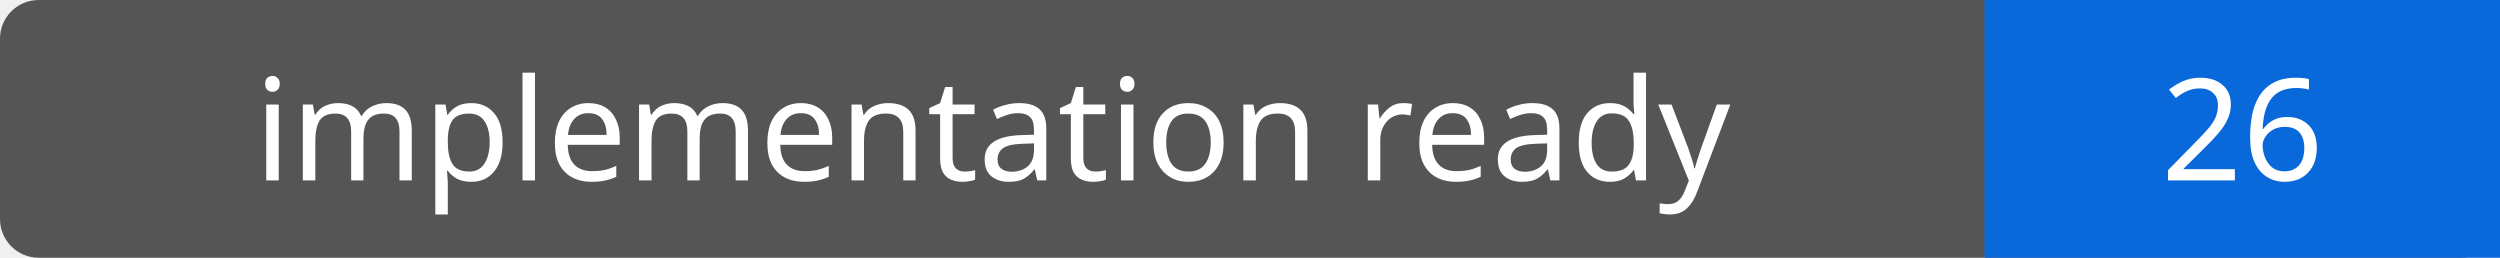
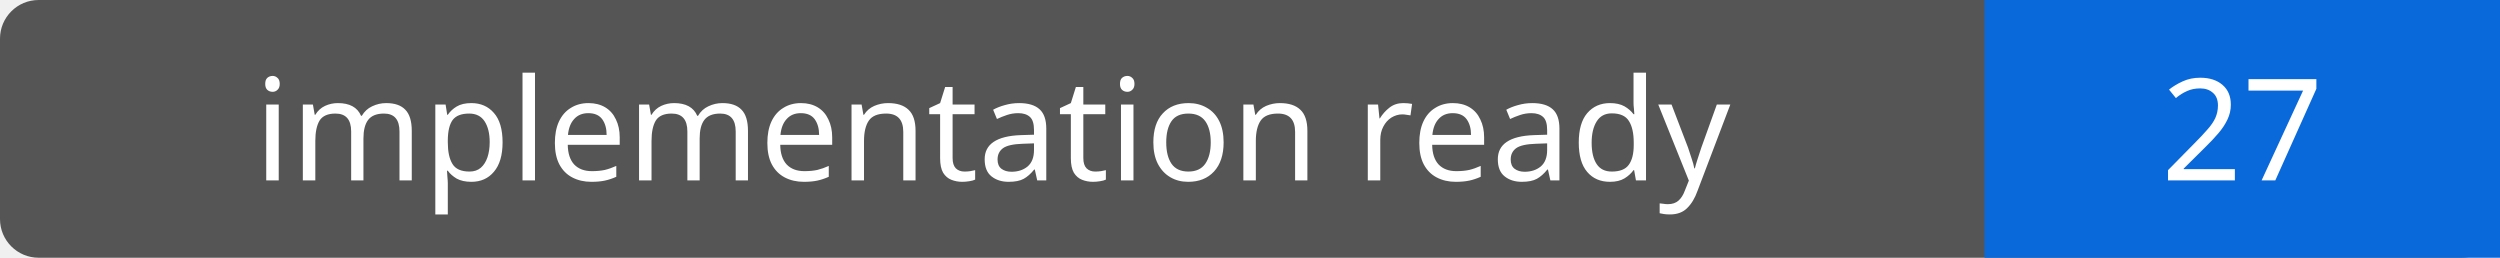
- <svg xmlns="http://www.w3.org/2000/svg" width="194" height="20" role="img" aria-label="implementation ready: 26">
+ <svg xmlns="http://www.w3.org/2000/svg" width="194" height="20" role="img" aria-label="implementation ready: 27">
  <rect width="194" height="20" rx="3" fill="#555" />
  <path fill="#0969da" d="M154 0h40v20H154z" />
  <g fill="#fff" text-anchor="middle" font-family="Verdana,sans-serif" font-size="11">
    <text x="77.0" y="14">implementation ready</text>
-     <text x="174.0" y="14">26</text>
+     <text x="174.0" y="14">27</text>
  </g>
</svg>
